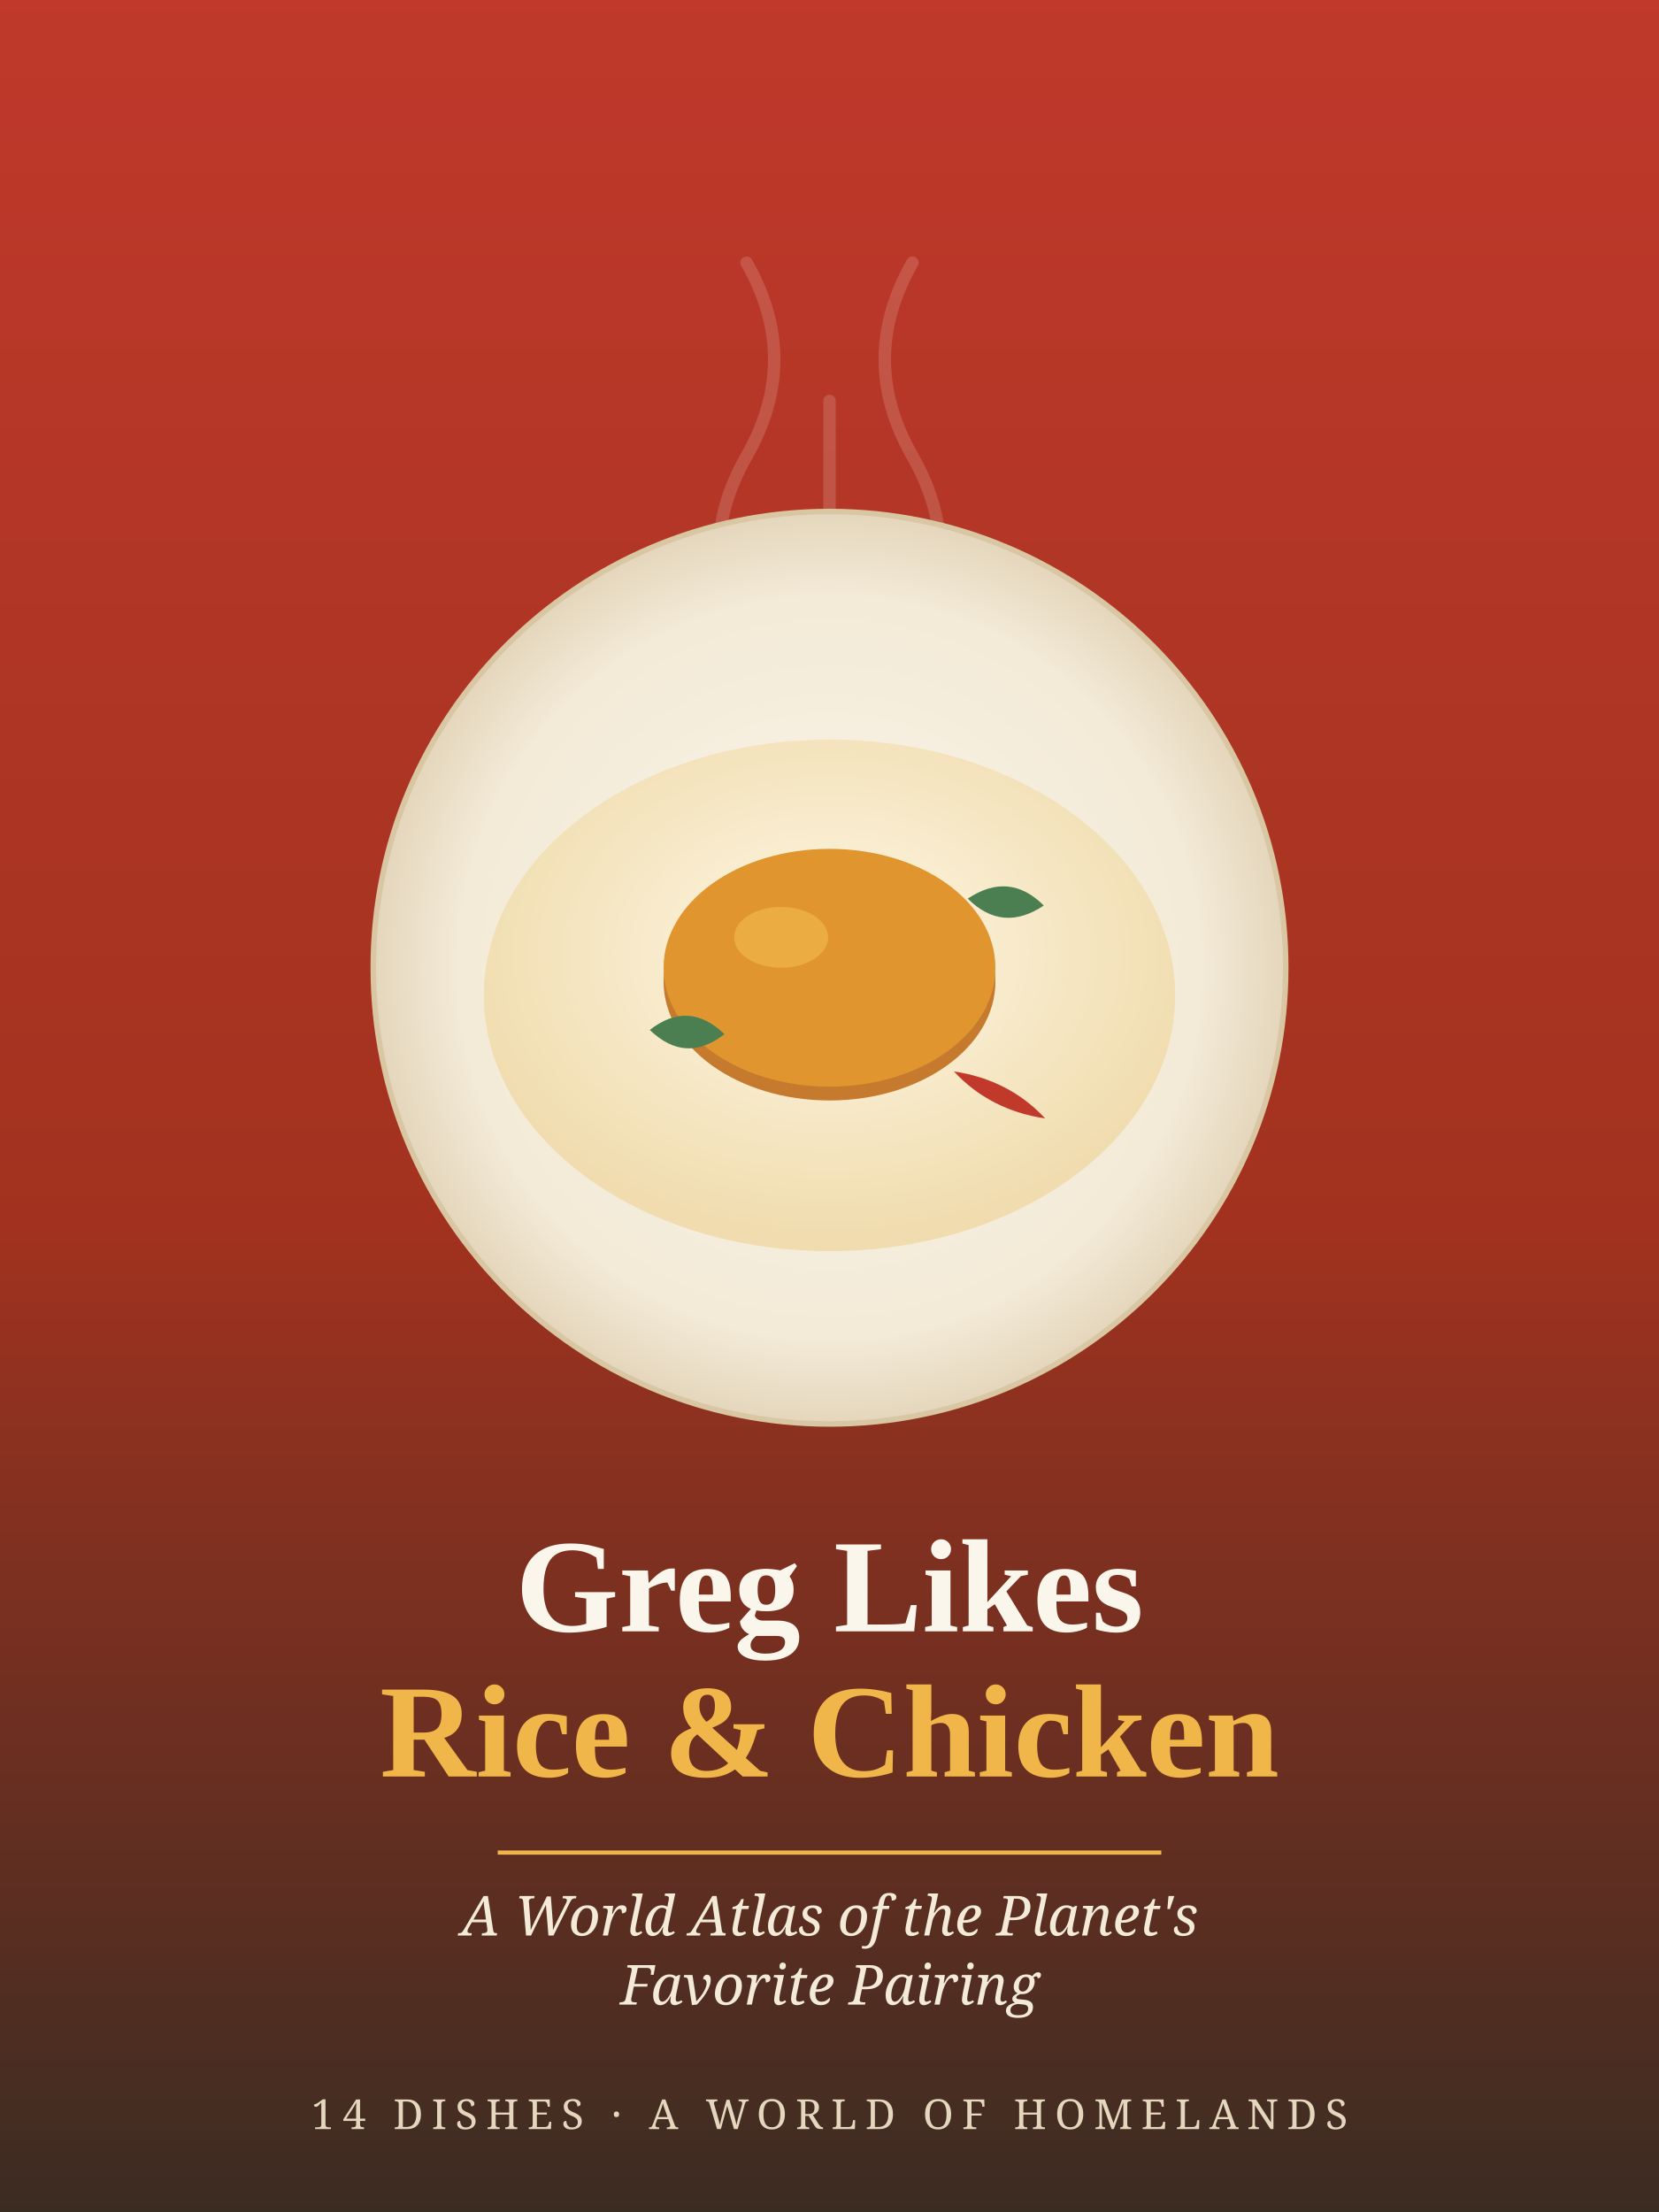
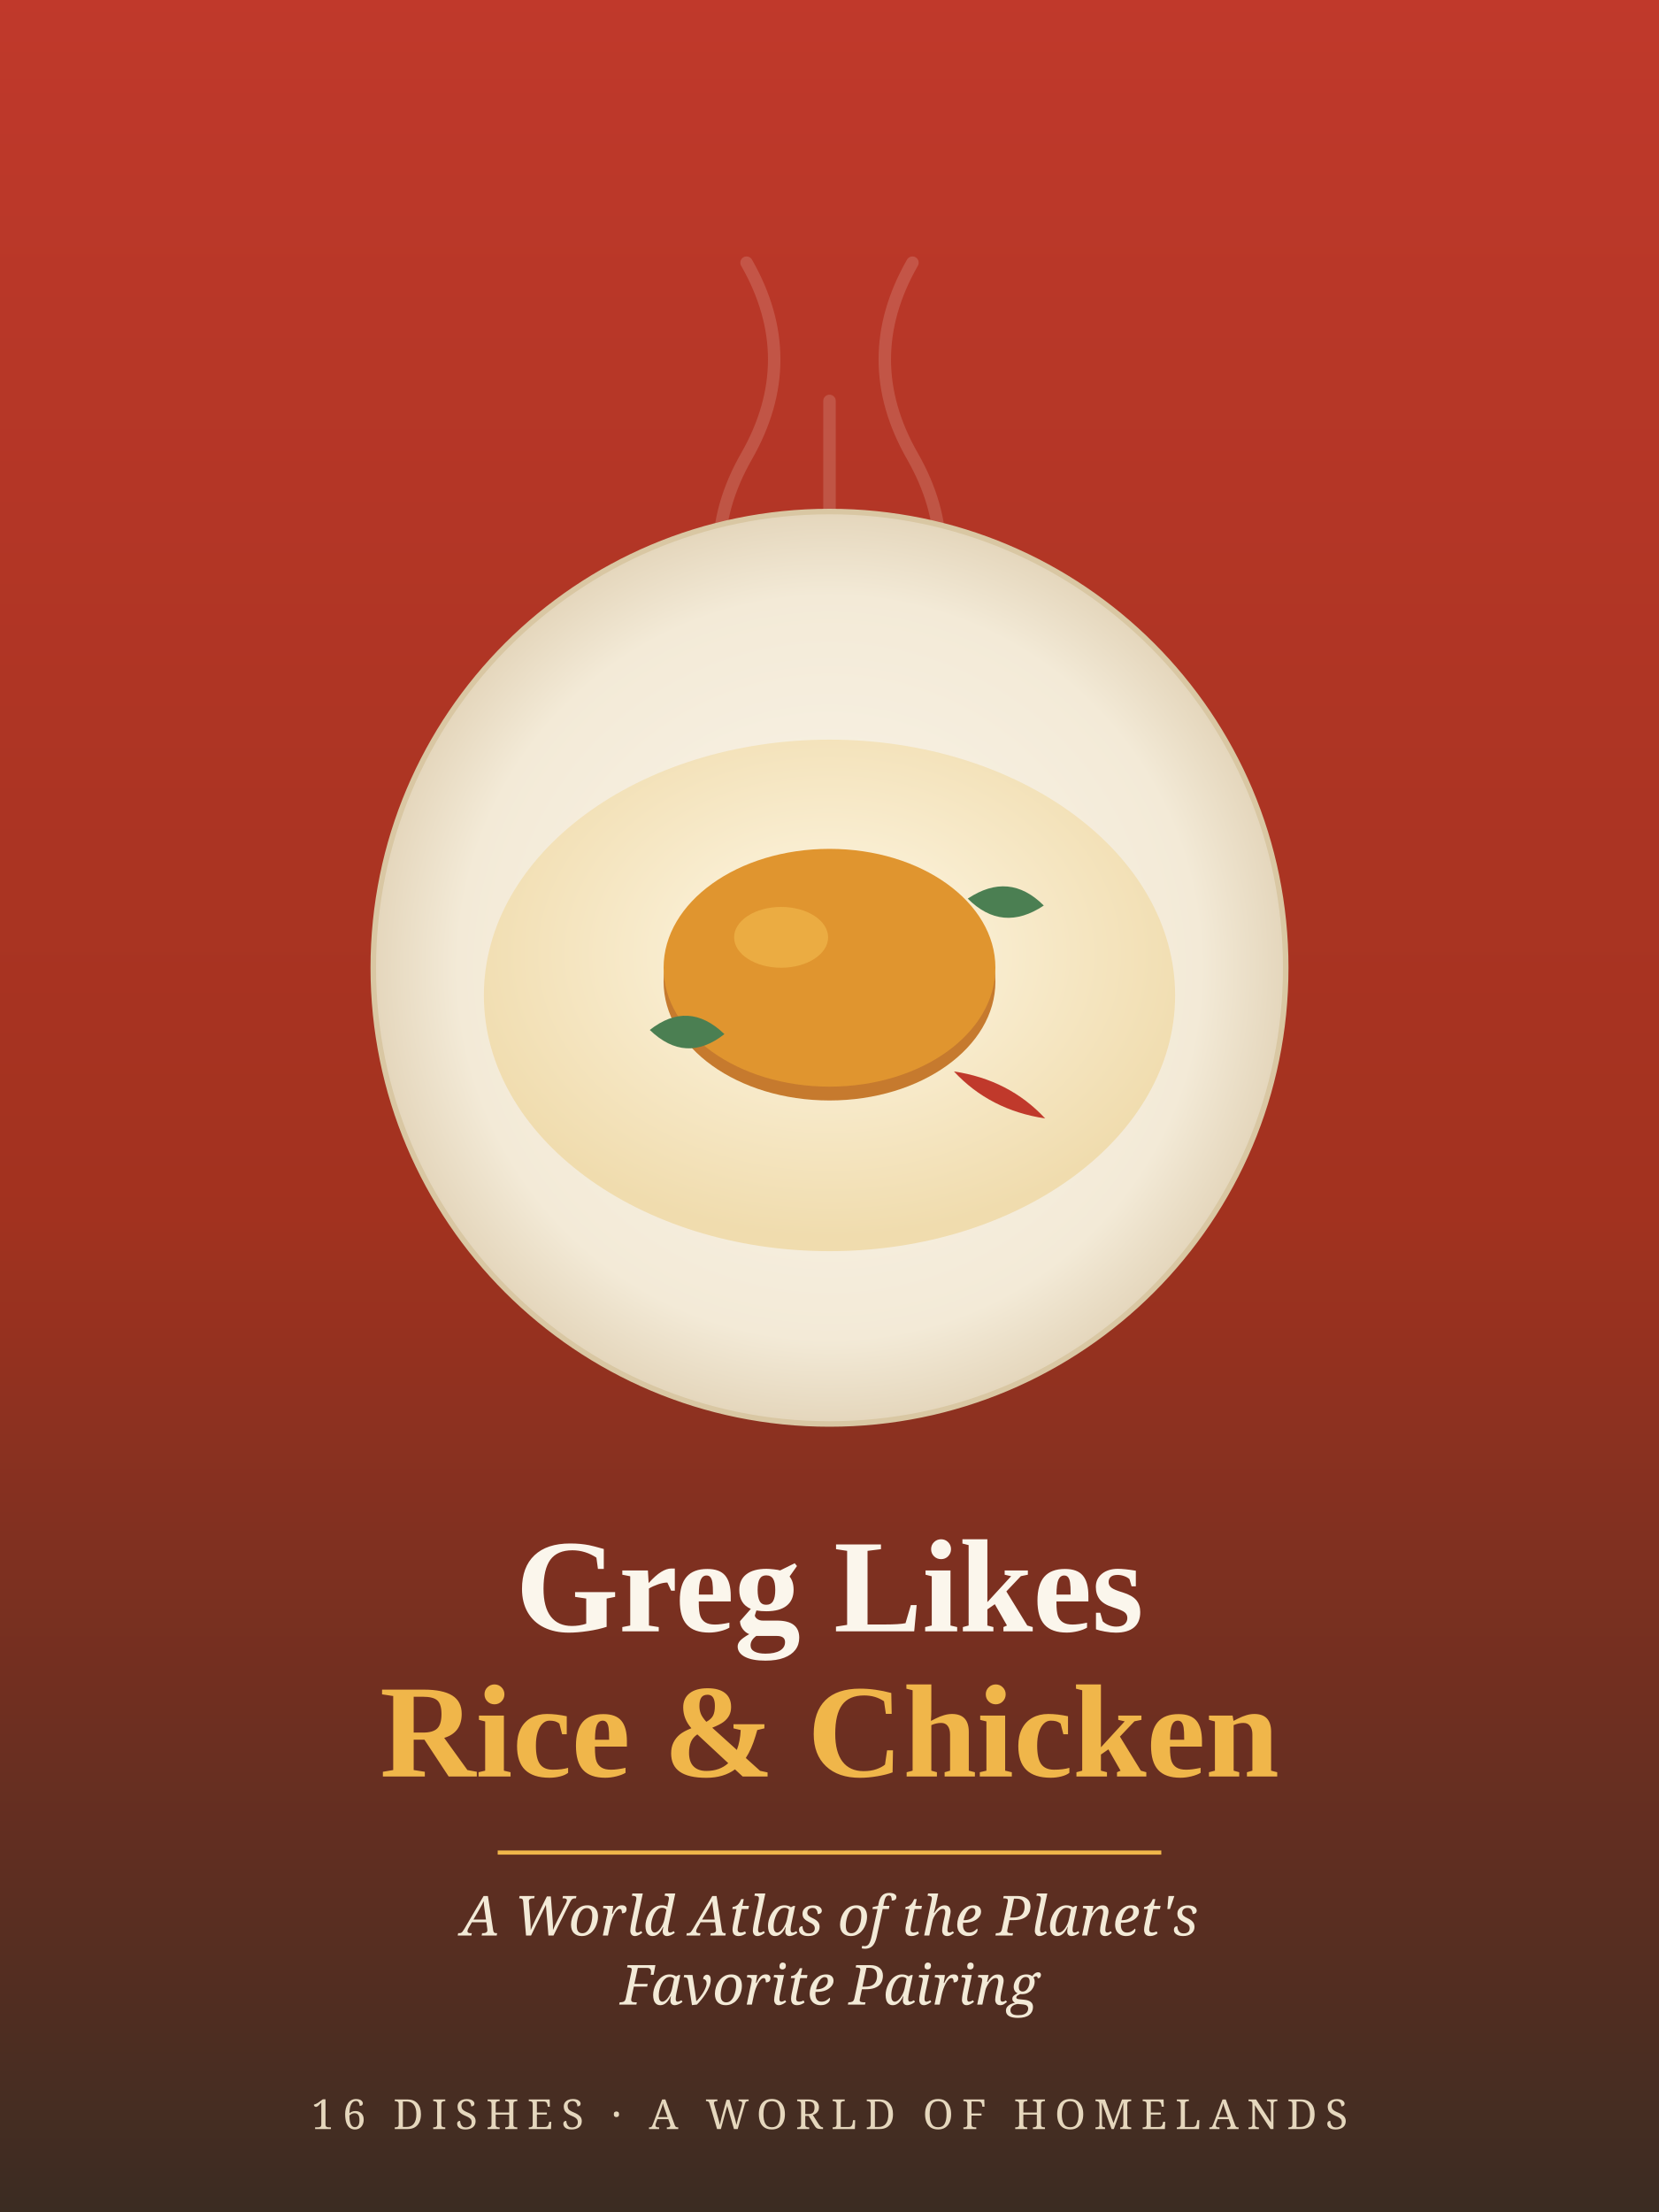
<svg xmlns="http://www.w3.org/2000/svg" width="1200" height="1600" viewBox="0 0 1200 1600">
  <defs>
    <linearGradient id="bg" x1="0" y1="0" x2="0" y2="1">
      <stop offset="0" stop-color="#c0392b" />
      <stop offset="0.55" stop-color="#a2321f" />
      <stop offset="1" stop-color="#3a2c22" />
    </linearGradient>
    <radialGradient id="plate" cx="0.5" cy="0.5" r="0.5">
      <stop offset="0" stop-color="#fbf6ec" />
      <stop offset="0.82" stop-color="#f3ead7" />
      <stop offset="1" stop-color="#e5d7bd" />
    </radialGradient>
    <radialGradient id="rice" cx="0.5" cy="0.42" r="0.55">
      <stop offset="0" stop-color="#fff8e6" />
      <stop offset="1" stop-color="#f0dcae" />
    </radialGradient>
  </defs>
  <rect width="1200" height="1600" fill="url(#bg)" />
  <g fill="none" stroke="#fbf6ec" stroke-opacity="0.16" stroke-width="9" stroke-linecap="round">
    <path d="M540 470 q-40 -70 0 -140 q40 -70 0 -140" />
    <path d="M660 470 q40 -70 0 -140 q-40 -70 0 -140" />
    <path d="M600 450 q0 -80 0 -160" />
  </g>
  <circle cx="600" cy="700" r="330" fill="url(#plate)" />
  <circle cx="600" cy="700" r="330" fill="none" stroke="#d9c7a3" stroke-width="4" />
  <ellipse cx="600" cy="720" rx="250" ry="185" fill="url(#rice)" />
  <g fill="#e9d093" opacity="0.9">
    <ellipse cx="520" cy="690" rx="10" ry="4" transform="rotate(25 520 690)" />
    <ellipse cx="580" cy="740" rx="10" ry="4" transform="rotate(-15 580 740)" />
    <ellipse cx="650" cy="700" rx="10" ry="4" transform="rotate(40 650 700)" />
    <ellipse cx="690" cy="760" rx="10" ry="4" transform="rotate(-30 690 760)" />
    <ellipse cx="560" cy="780" rx="10" ry="4" transform="rotate(10 560 780)" />
    <ellipse cx="620" cy="660" rx="10" ry="4" transform="rotate(-45 620 660)" />
  </g>
  <ellipse cx="600" cy="710" rx="120" ry="86" fill="#c67a2e" />
  <ellipse cx="600" cy="700" rx="120" ry="86" fill="#e0952f" />
  <ellipse cx="565" cy="678" rx="34" ry="22" fill="#f0b64a" opacity="0.7" />
  <path d="M700 650 q30 -20 55 5 q-30 20 -55 -5 Z" fill="#4b7f52" />
  <path d="M470 745 q28 -22 54 3 q-28 22 -54 -3 Z" fill="#4b7f52" />
  <path d="M690 775 q40 6 66 34 q-40 -6 -66 -34 Z" fill="#c0392b" />
  <text x="600" y="1180" text-anchor="middle" font-family="Georgia, 'Times New Roman', serif" font-size="96" font-weight="700" fill="#fbf6ec">Greg Likes</text>
  <text x="600" y="1285" text-anchor="middle" font-family="Georgia, 'Times New Roman', serif" font-size="96" font-weight="700" fill="#f0b64a">Rice &amp; Chicken</text>
  <line x1="360" y1="1340" x2="840" y2="1340" stroke="#f0b64a" stroke-width="3" />
  <text x="600" y="1400" text-anchor="middle" font-family="Georgia, serif" font-size="40" font-style="italic" fill="#f3ead7">A World Atlas of the Planet's</text>
  <text x="600" y="1450" text-anchor="middle" font-family="Georgia, serif" font-size="40" font-style="italic" fill="#f3ead7">Favorite Pairing</text>
-   <text x="600" y="1540" text-anchor="middle" font-family="Georgia, serif" font-size="30" fill="#e5d7bd" letter-spacing="6">14 DISHES · A WORLD OF HOMELANDS</text>
+   <text x="600" y="1540" text-anchor="middle" font-family="Georgia, serif" font-size="30" fill="#e5d7bd" letter-spacing="6">16 DISHES · A WORLD OF HOMELANDS</text>
</svg>
